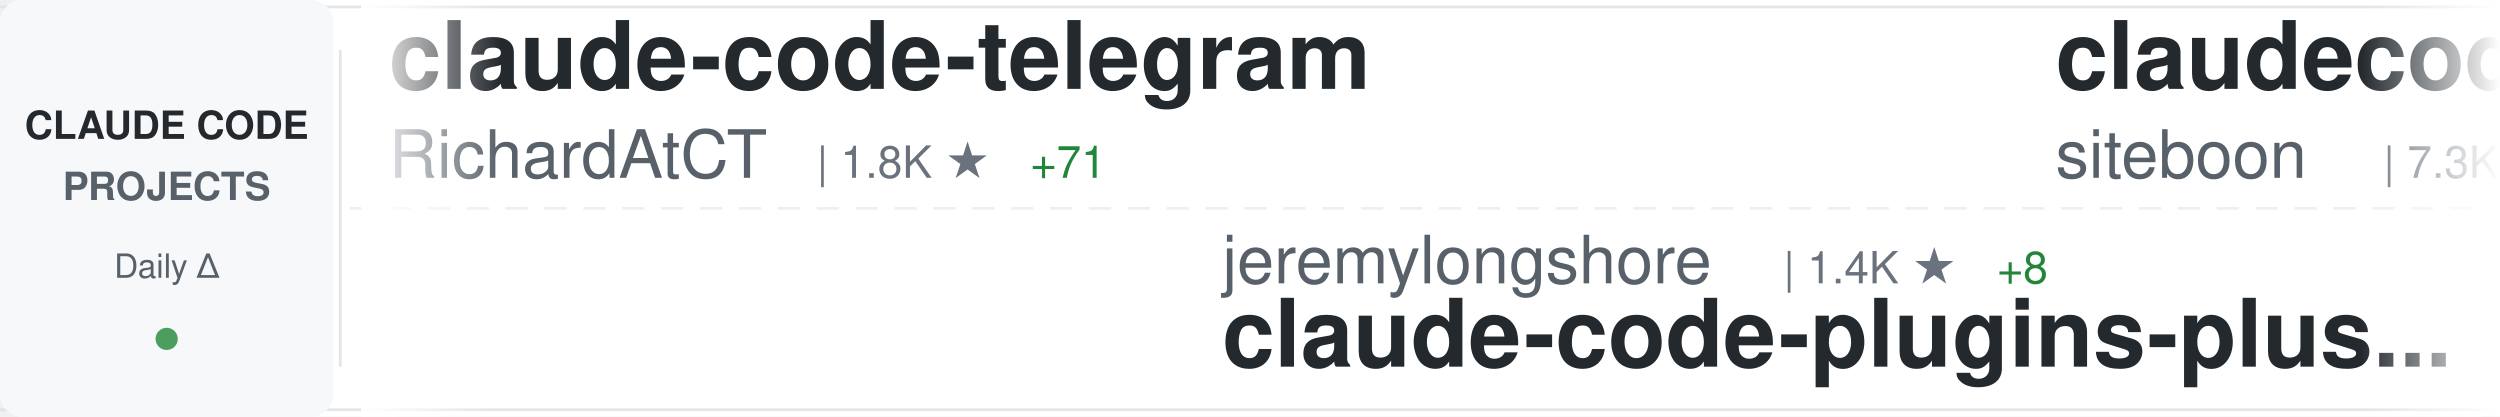
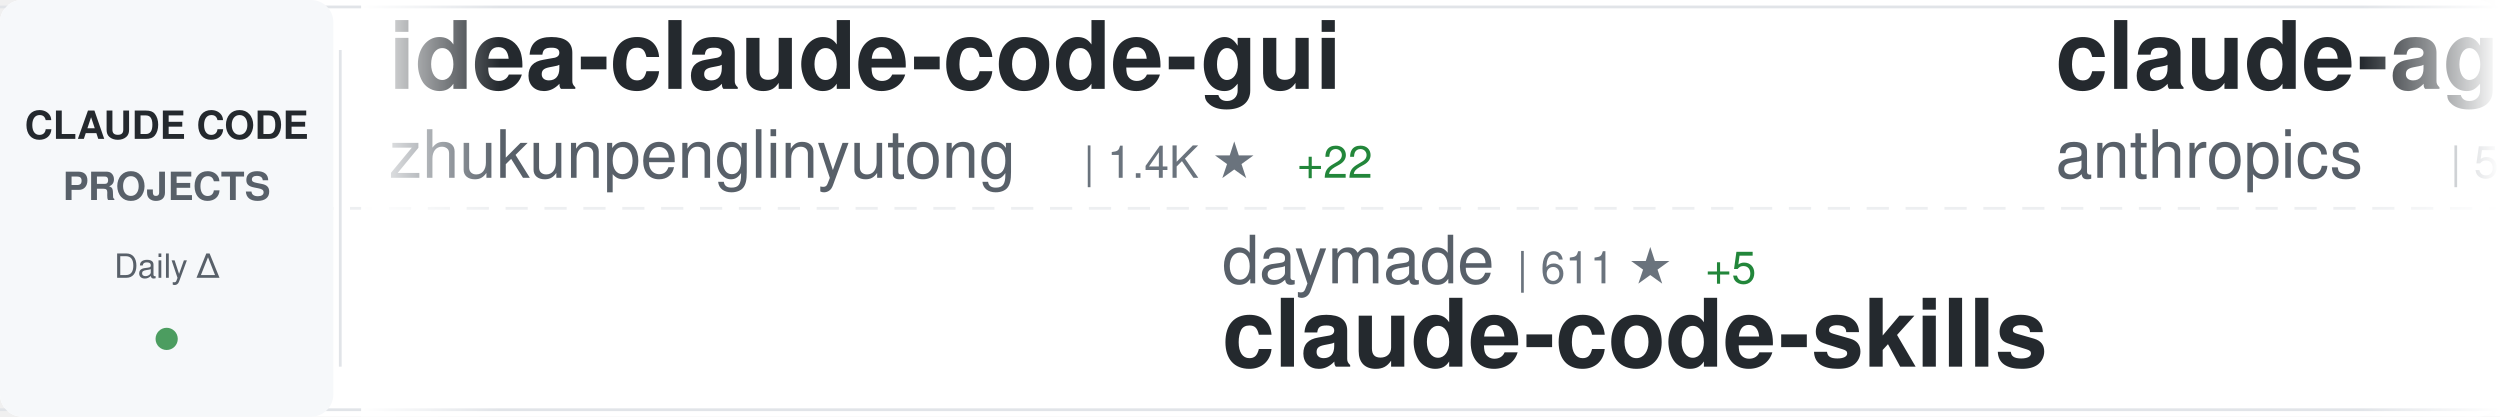
<svg xmlns="http://www.w3.org/2000/svg" width="900" height="150">
  <defs>
    <linearGradient id="awesomeLeftFade" x1="0%" y1="0%" x2="100%" y2="0%">
      <stop offset="0%" style="stop-color:#ffffff;stop-opacity:1" />
      <stop offset="100%" style="stop-color:#ffffff;stop-opacity:0" />
    </linearGradient>
    <linearGradient id="awesomeRightFade" x1="0%" y1="0%" x2="100%" y2="0%">
      <stop offset="0%" style="stop-color:#ffffff;stop-opacity:0" />
      <stop offset="100%" style="stop-color:#ffffff;stop-opacity:1" />
    </linearGradient>
  </defs>
  <rect width="900" height="150" fill="#ffffff" rx="8" />
  <rect x="0" y="2" width="900" height="1" fill="#e1e4e8" />
  <rect x="0" y="147" width="900" height="1" fill="#e1e4e8" />
  <line x1="0" y1="75" x2="900" y2="75" stroke="#e1e4e8" stroke-width="1" stroke-dasharray="8 6" opacity="0.6" />
  <rect x="0" y="0" width="120" height="150" fill="#f6f8fa" rx="8" />
  <text x="60" y="50" font-family="-apple-system, BlinkMacSystemFont, 'Segoe UI', Helvetica, Arial, sans-serif" font-size="14" font-weight="600" fill="#24292e" text-anchor="middle">CLAUDE CODE</text>
  <text x="60" y="72" font-family="-apple-system, BlinkMacSystemFont, 'Segoe UI', Helvetica, Arial, sans-serif" font-size="14" font-weight="600" fill="#586069" text-anchor="middle">PROJECTS</text>
  <text x="60" y="100" font-family="-apple-system, BlinkMacSystemFont, 'Segoe UI', Helvetica, Arial, sans-serif" font-size="12" font-weight="500" fill="#586069" text-anchor="middle">Daily Δ</text>
  <circle cx="60" cy="122" r="4" fill="#22863a" opacity="0.8" />
  <rect x="122" y="18" width="1" height="114" fill="#e1e4e8" />
  <clipPath id="awesomeTickerClip">
    <rect x="130" y="0" width="770" height="150" />
  </clipPath>
  <g clip-path="url(#awesomeTickerClip)">
    <g id="awesomeTickerItems">
      <animateTransform attributeName="transform" attributeType="XML" type="translate" from="0 0" to="-3000 0" dur="54s" repeatCount="indefinite" />
      <g transform="translate(0, 0)">
-         <text x="140" y="32" font-family="-apple-system, BlinkMacSystemFont, 'Segoe UI', Helvetica, Arial, sans-serif" font-size="34" font-weight="600" fill="#24292e">claude-code-telegram</text>
-         <text x="140" y="64" font-family="-apple-system, BlinkMacSystemFont, 'Segoe UI', Helvetica, Arial, sans-serif" font-size="24" font-weight="400" fill="#586069">RichardAtCT</text>
-         <text x="294" y="64" font-family="-apple-system, BlinkMacSystemFont, 'Segoe UI', Helvetica, Arial, sans-serif" font-size="16" font-weight="500" fill="#6a737d">| 1.8K ★</text>
-         <text x="371" y="64" font-family="-apple-system, BlinkMacSystemFont, 'Segoe UI', Helvetica, Arial, sans-serif" font-size="16" font-weight="500" fill="#22863a"> +71</text>
+         <text x="140" y="32" font-family="-apple-system, BlinkMacSystemFont, 'Segoe UI', Helvetica, Arial, sans-serif" font-size="34" font-weight="600" fill="#24292e">idea-claude-code-gui</text>
+         <text x="140" y="64" font-family="-apple-system, BlinkMacSystemFont, 'Segoe UI', Helvetica, Arial, sans-serif" font-size="24" font-weight="400" fill="#586069">zhukunpenglinyutong</text>
+         <text x="390" y="64" font-family="-apple-system, BlinkMacSystemFont, 'Segoe UI', Helvetica, Arial, sans-serif" font-size="16" font-weight="500" fill="#6a737d">| 1.4K ★</text>
+         <text x="467" y="64" font-family="-apple-system, BlinkMacSystemFont, 'Segoe UI', Helvetica, Arial, sans-serif" font-size="16" font-weight="500" fill="#22863a"> +22</text>
      </g>
      <g transform="translate(300, 0)">
-         <text x="140" y="102" font-family="-apple-system, BlinkMacSystemFont, 'Segoe UI', Helvetica, Arial, sans-serif" font-size="24" font-weight="400" fill="#586069">jeremylongshore</text>
-         <text x="342" y="102" font-family="-apple-system, BlinkMacSystemFont, 'Segoe UI', Helvetica, Arial, sans-serif" font-size="16" font-weight="500" fill="#6a737d">| 1.4K ★</text>
-         <text x="419" y="102" font-family="-apple-system, BlinkMacSystemFont, 'Segoe UI', Helvetica, Arial, sans-serif" font-size="16" font-weight="500" fill="#22863a"> +8</text>
-         <text x="140" y="132" font-family="-apple-system, BlinkMacSystemFont, 'Segoe UI', Helvetica, Arial, sans-serif" font-size="34" font-weight="600" fill="#24292e">claude-code-plugins-plus...</text>
+         <text x="140" y="102" font-family="-apple-system, BlinkMacSystemFont, 'Segoe UI', Helvetica, Arial, sans-serif" font-size="24" font-weight="400" fill="#586069">daymade</text>
+         <text x="246" y="102" font-family="-apple-system, BlinkMacSystemFont, 'Segoe UI', Helvetica, Arial, sans-serif" font-size="16" font-weight="500" fill="#6a737d">| 611 ★</text>
+         <text x="314" y="102" font-family="-apple-system, BlinkMacSystemFont, 'Segoe UI', Helvetica, Arial, sans-serif" font-size="16" font-weight="500" fill="#22863a"> +5</text>
+         <text x="140" y="132" font-family="-apple-system, BlinkMacSystemFont, 'Segoe UI', Helvetica, Arial, sans-serif" font-size="34" font-weight="600" fill="#24292e">claude-code-skills</text>
      </g>
      <g transform="translate(600, 0)">
-         <text x="140" y="32" font-family="-apple-system, BlinkMacSystemFont, 'Segoe UI', Helvetica, Arial, sans-serif" font-size="34" font-weight="600" fill="#24292e">claudecodeui</text>
-         <text x="140" y="64" font-family="-apple-system, BlinkMacSystemFont, 'Segoe UI', Helvetica, Arial, sans-serif" font-size="24" font-weight="400" fill="#586069">siteboon</text>
-         <text x="258" y="64" font-family="-apple-system, BlinkMacSystemFont, 'Segoe UI', Helvetica, Arial, sans-serif" font-size="16" font-weight="500" fill="#6a737d">| 7.3K ★</text>
-         <text x="335" y="64" font-family="-apple-system, BlinkMacSystemFont, 'Segoe UI', Helvetica, Arial, sans-serif" font-size="16" font-weight="500" fill="#22863a"> +78</text>
+         <text x="140" y="32" font-family="-apple-system, BlinkMacSystemFont, 'Segoe UI', Helvetica, Arial, sans-serif" font-size="34" font-weight="600" fill="#24292e">claude-agent-sdk-python</text>
+         <text x="140" y="64" font-family="-apple-system, BlinkMacSystemFont, 'Segoe UI', Helvetica, Arial, sans-serif" font-size="24" font-weight="400" fill="#586069">anthropics</text>
+         <text x="282" y="64" font-family="-apple-system, BlinkMacSystemFont, 'Segoe UI', Helvetica, Arial, sans-serif" font-size="16" font-weight="500" fill="#6a737d">| 5.0K ★</text>
+         <text x="359" y="64" font-family="-apple-system, BlinkMacSystemFont, 'Segoe UI', Helvetica, Arial, sans-serif" font-size="16" font-weight="500" fill="#22863a"> +18</text>
      </g>
      <g transform="translate(900, 0)">
-         <text x="140" y="102" font-family="-apple-system, BlinkMacSystemFont, 'Segoe UI', Helvetica, Arial, sans-serif" font-size="24" font-weight="400" fill="#586069">OneRedOak</text>
-         <text x="270" y="102" font-family="-apple-system, BlinkMacSystemFont, 'Segoe UI', Helvetica, Arial, sans-serif" font-size="16" font-weight="500" fill="#6a737d">| 3.7K ★</text>
-         <text x="347" y="102" font-family="-apple-system, BlinkMacSystemFont, 'Segoe UI', Helvetica, Arial, sans-serif" font-size="16" font-weight="500" fill="#22863a"> +2</text>
-         <text x="140" y="132" font-family="-apple-system, BlinkMacSystemFont, 'Segoe UI', Helvetica, Arial, sans-serif" font-size="34" font-weight="600" fill="#24292e">claude-code-workflows</text>
+         <text x="140" y="102" font-family="-apple-system, BlinkMacSystemFont, 'Segoe UI', Helvetica, Arial, sans-serif" font-size="24" font-weight="400" fill="#586069">code-yeongyu</text>
+         <text x="306" y="102" font-family="-apple-system, BlinkMacSystemFont, 'Segoe UI', Helvetica, Arial, sans-serif" font-size="16" font-weight="500" fill="#6a737d">| 35.2K ★</text>
+         <text x="392" y="102" font-family="-apple-system, BlinkMacSystemFont, 'Segoe UI', Helvetica, Arial, sans-serif" font-size="16" font-weight="500" fill="#22863a"> +451</text>
+         <text x="140" y="132" font-family="-apple-system, BlinkMacSystemFont, 'Segoe UI', Helvetica, Arial, sans-serif" font-size="34" font-weight="600" fill="#24292e">oh-my-opencode</text>
      </g>
      <g transform="translate(1200, 0)">
-         <text x="140" y="32" font-family="-apple-system, BlinkMacSystemFont, 'Segoe UI', Helvetica, Arial, sans-serif" font-size="34" font-weight="600" fill="#24292e">claude-skills</text>
-         <text x="140" y="64" font-family="-apple-system, BlinkMacSystemFont, 'Segoe UI', Helvetica, Arial, sans-serif" font-size="24" font-weight="400" fill="#586069">alirezarezvani</text>
-         <text x="330" y="64" font-family="-apple-system, BlinkMacSystemFont, 'Segoe UI', Helvetica, Arial, sans-serif" font-size="16" font-weight="500" fill="#6a737d">| 2.0K ★</text>
-         <text x="407" y="64" font-family="-apple-system, BlinkMacSystemFont, 'Segoe UI', Helvetica, Arial, sans-serif" font-size="16" font-weight="500" fill="#22863a"> +18</text>
+         <text x="140" y="32" font-family="-apple-system, BlinkMacSystemFont, 'Segoe UI', Helvetica, Arial, sans-serif" font-size="34" font-weight="600" fill="#24292e">claude-code-tips</text>
+         <text x="140" y="64" font-family="-apple-system, BlinkMacSystemFont, 'Segoe UI', Helvetica, Arial, sans-serif" font-size="24" font-weight="400" fill="#586069">ykdojo</text>
+         <text x="234" y="64" font-family="-apple-system, BlinkMacSystemFont, 'Segoe UI', Helvetica, Arial, sans-serif" font-size="16" font-weight="500" fill="#6a737d">| 3.2K ★</text>
+         <text x="311" y="64" font-family="-apple-system, BlinkMacSystemFont, 'Segoe UI', Helvetica, Arial, sans-serif" font-size="16" font-weight="500" fill="#22863a"> +35</text>
      </g>
      <g transform="translate(1500, 0)">
-         <text x="140" y="102" font-family="-apple-system, BlinkMacSystemFont, 'Segoe UI', Helvetica, Arial, sans-serif" font-size="24" font-weight="400" fill="#586069">slopus</text>
-         <text x="234" y="102" font-family="-apple-system, BlinkMacSystemFont, 'Segoe UI', Helvetica, Arial, sans-serif" font-size="16" font-weight="500" fill="#6a737d">| 13.8K ★</text>
-         <text x="320" y="102" font-family="-apple-system, BlinkMacSystemFont, 'Segoe UI', Helvetica, Arial, sans-serif" font-size="16" font-weight="500" fill="#22863a"> +117</text>
-         <text x="140" y="132" font-family="-apple-system, BlinkMacSystemFont, 'Segoe UI', Helvetica, Arial, sans-serif" font-size="34" font-weight="600" fill="#24292e">happy</text>
+         <text x="140" y="102" font-family="-apple-system, BlinkMacSystemFont, 'Segoe UI', Helvetica, Arial, sans-serif" font-size="24" font-weight="400" fill="#586069">ChrisWiles</text>
+         <text x="282" y="102" font-family="-apple-system, BlinkMacSystemFont, 'Segoe UI', Helvetica, Arial, sans-serif" font-size="16" font-weight="500" fill="#6a737d">| 5.4K ★</text>
+         <text x="359" y="102" font-family="-apple-system, BlinkMacSystemFont, 'Segoe UI', Helvetica, Arial, sans-serif" font-size="16" font-weight="500" fill="#22863a"> +5</text>
+         <text x="140" y="132" font-family="-apple-system, BlinkMacSystemFont, 'Segoe UI', Helvetica, Arial, sans-serif" font-size="34" font-weight="600" fill="#24292e">claude-code-showcase</text>
      </g>
      <g transform="translate(1800, 0)">
-         <text x="140" y="32" font-family="-apple-system, BlinkMacSystemFont, 'Segoe UI', Helvetica, Arial, sans-serif" font-size="34" font-weight="600" fill="#24292e">superpowers</text>
-         <text x="140" y="64" font-family="-apple-system, BlinkMacSystemFont, 'Segoe UI', Helvetica, Arial, sans-serif" font-size="24" font-weight="400" fill="#586069">obra</text>
-         <text x="210" y="64" font-family="-apple-system, BlinkMacSystemFont, 'Segoe UI', Helvetica, Arial, sans-serif" font-size="16" font-weight="500" fill="#6a737d">| 64.5K ★</text>
-         <text x="296" y="64" font-family="-apple-system, BlinkMacSystemFont, 'Segoe UI', Helvetica, Arial, sans-serif" font-size="16" font-weight="500" fill="#22863a"> +1.5K</text>
+         <text x="140" y="32" font-family="-apple-system, BlinkMacSystemFont, 'Segoe UI', Helvetica, Arial, sans-serif" font-size="34" font-weight="600" fill="#24292e">claude-code-config</text>
+         <text x="140" y="64" font-family="-apple-system, BlinkMacSystemFont, 'Segoe UI', Helvetica, Arial, sans-serif" font-size="24" font-weight="400" fill="#586069">trailofbits</text>
+         <text x="294" y="64" font-family="-apple-system, BlinkMacSystemFont, 'Segoe UI', Helvetica, Arial, sans-serif" font-size="16" font-weight="500" fill="#6a737d">| 1.4K ★</text>
+         <text x="371" y="64" font-family="-apple-system, BlinkMacSystemFont, 'Segoe UI', Helvetica, Arial, sans-serif" font-size="16" font-weight="500" fill="#22863a"> +36</text>
      </g>
      <g transform="translate(2100, 0)">
-         <text x="140" y="102" font-family="-apple-system, BlinkMacSystemFont, 'Segoe UI', Helvetica, Arial, sans-serif" font-size="24" font-weight="400" fill="#586069">MadAppGang</text>
-         <text x="282" y="102" font-family="-apple-system, BlinkMacSystemFont, 'Segoe UI', Helvetica, Arial, sans-serif" font-size="16" font-weight="500" fill="#6a737d">| 240 ★</text>
-         <text x="350" y="102" font-family="-apple-system, BlinkMacSystemFont, 'Segoe UI', Helvetica, Arial, sans-serif" font-size="16" font-weight="500" fill="#22863a"> +2</text>
-         <text x="140" y="132" font-family="-apple-system, BlinkMacSystemFont, 'Segoe UI', Helvetica, Arial, sans-serif" font-size="34" font-weight="600" fill="#24292e">claude-code</text>
+         <text x="140" y="102" font-family="-apple-system, BlinkMacSystemFont, 'Segoe UI', Helvetica, Arial, sans-serif" font-size="24" font-weight="400" fill="#586069">edmund-io</text>
+         <text x="270" y="102" font-family="-apple-system, BlinkMacSystemFont, 'Segoe UI', Helvetica, Arial, sans-serif" font-size="16" font-weight="500" fill="#6a737d">| 1.2K ★</text>
+         <text x="347" y="102" font-family="-apple-system, BlinkMacSystemFont, 'Segoe UI', Helvetica, Arial, sans-serif" font-size="16" font-weight="500" fill="#22863a"> +3</text>
+         <text x="140" y="132" font-family="-apple-system, BlinkMacSystemFont, 'Segoe UI', Helvetica, Arial, sans-serif" font-size="34" font-weight="600" fill="#24292e">edmunds-claude-code</text>
      </g>
      <g transform="translate(2400, 0)">
-         <text x="140" y="32" font-family="-apple-system, BlinkMacSystemFont, 'Segoe UI', Helvetica, Arial, sans-serif" font-size="34" font-weight="600" fill="#24292e">opcode</text>
-         <text x="140" y="64" font-family="-apple-system, BlinkMacSystemFont, 'Segoe UI', Helvetica, Arial, sans-serif" font-size="24" font-weight="400" fill="#586069">winfunc</text>
-         <text x="246" y="64" font-family="-apple-system, BlinkMacSystemFont, 'Segoe UI', Helvetica, Arial, sans-serif" font-size="16" font-weight="500" fill="#6a737d">| 20.7K ★</text>
-         <text x="332" y="64" font-family="-apple-system, BlinkMacSystemFont, 'Segoe UI', Helvetica, Arial, sans-serif" font-size="16" font-weight="500" fill="#22863a"> +16</text>
+         <text x="140" y="32" font-family="-apple-system, BlinkMacSystemFont, 'Segoe UI', Helvetica, Arial, sans-serif" font-size="34" font-weight="600" fill="#24292e">claude-code-prompt-impro...</text>
+         <text x="140" y="64" font-family="-apple-system, BlinkMacSystemFont, 'Segoe UI', Helvetica, Arial, sans-serif" font-size="24" font-weight="400" fill="#586069">severity1</text>
+         <text x="270" y="64" font-family="-apple-system, BlinkMacSystemFont, 'Segoe UI', Helvetica, Arial, sans-serif" font-size="16" font-weight="500" fill="#6a737d">| 1.2K ★</text>
+         <text x="347" y="64" font-family="-apple-system, BlinkMacSystemFont, 'Segoe UI', Helvetica, Arial, sans-serif" font-size="16" font-weight="500" fill="#22863a"> +2</text>
      </g>
      <g transform="translate(2700, 0)">
-         <text x="140" y="102" font-family="-apple-system, BlinkMacSystemFont, 'Segoe UI', Helvetica, Arial, sans-serif" font-size="24" font-weight="400" fill="#586069">router-for-me</text>
-         <text x="318" y="102" font-family="-apple-system, BlinkMacSystemFont, 'Segoe UI', Helvetica, Arial, sans-serif" font-size="16" font-weight="500" fill="#6a737d">| 12.0K ★</text>
-         <text x="404" y="102" font-family="-apple-system, BlinkMacSystemFont, 'Segoe UI', Helvetica, Arial, sans-serif" font-size="16" font-weight="500" fill="#22863a"> +208</text>
-         <text x="140" y="132" font-family="-apple-system, BlinkMacSystemFont, 'Segoe UI', Helvetica, Arial, sans-serif" font-size="34" font-weight="600" fill="#24292e">CLIProxyAPI</text>
+         <text x="140" y="102" font-family="-apple-system, BlinkMacSystemFont, 'Segoe UI', Helvetica, Arial, sans-serif" font-size="24" font-weight="400" fill="#586069">nishimoto265</text>
+         <text x="306" y="102" font-family="-apple-system, BlinkMacSystemFont, 'Segoe UI', Helvetica, Arial, sans-serif" font-size="16" font-weight="500" fill="#6a737d">| 492 ★</text>
+         <text x="140" y="132" font-family="-apple-system, BlinkMacSystemFont, 'Segoe UI', Helvetica, Arial, sans-serif" font-size="34" font-weight="600" fill="#24292e">Claude-Code-Communicatio...</text>
      </g>
      <g transform="translate(3000, 0)">
-         <text x="140" y="32" font-family="-apple-system, BlinkMacSystemFont, 'Segoe UI', Helvetica, Arial, sans-serif" font-size="34" font-weight="600" fill="#24292e">claude-code-telegram</text>
-         <text x="140" y="64" font-family="-apple-system, BlinkMacSystemFont, 'Segoe UI', Helvetica, Arial, sans-serif" font-size="24" font-weight="400" fill="#586069">RichardAtCT</text>
-         <text x="294" y="64" font-family="-apple-system, BlinkMacSystemFont, 'Segoe UI', Helvetica, Arial, sans-serif" font-size="16" font-weight="500" fill="#6a737d">| 1.8K ★</text>
-         <text x="371" y="64" font-family="-apple-system, BlinkMacSystemFont, 'Segoe UI', Helvetica, Arial, sans-serif" font-size="16" font-weight="500" fill="#22863a"> +71</text>
+         <text x="140" y="32" font-family="-apple-system, BlinkMacSystemFont, 'Segoe UI', Helvetica, Arial, sans-serif" font-size="34" font-weight="600" fill="#24292e">idea-claude-code-gui</text>
+         <text x="140" y="64" font-family="-apple-system, BlinkMacSystemFont, 'Segoe UI', Helvetica, Arial, sans-serif" font-size="24" font-weight="400" fill="#586069">zhukunpenglinyutong</text>
+         <text x="390" y="64" font-family="-apple-system, BlinkMacSystemFont, 'Segoe UI', Helvetica, Arial, sans-serif" font-size="16" font-weight="500" fill="#6a737d">| 1.4K ★</text>
+         <text x="467" y="64" font-family="-apple-system, BlinkMacSystemFont, 'Segoe UI', Helvetica, Arial, sans-serif" font-size="16" font-weight="500" fill="#22863a"> +22</text>
      </g>
      <g transform="translate(3300, 0)">
-         <text x="140" y="102" font-family="-apple-system, BlinkMacSystemFont, 'Segoe UI', Helvetica, Arial, sans-serif" font-size="24" font-weight="400" fill="#586069">jeremylongshore</text>
-         <text x="342" y="102" font-family="-apple-system, BlinkMacSystemFont, 'Segoe UI', Helvetica, Arial, sans-serif" font-size="16" font-weight="500" fill="#6a737d">| 1.4K ★</text>
-         <text x="419" y="102" font-family="-apple-system, BlinkMacSystemFont, 'Segoe UI', Helvetica, Arial, sans-serif" font-size="16" font-weight="500" fill="#22863a"> +8</text>
-         <text x="140" y="132" font-family="-apple-system, BlinkMacSystemFont, 'Segoe UI', Helvetica, Arial, sans-serif" font-size="34" font-weight="600" fill="#24292e">claude-code-plugins-plus...</text>
+         <text x="140" y="102" font-family="-apple-system, BlinkMacSystemFont, 'Segoe UI', Helvetica, Arial, sans-serif" font-size="24" font-weight="400" fill="#586069">daymade</text>
+         <text x="246" y="102" font-family="-apple-system, BlinkMacSystemFont, 'Segoe UI', Helvetica, Arial, sans-serif" font-size="16" font-weight="500" fill="#6a737d">| 611 ★</text>
+         <text x="314" y="102" font-family="-apple-system, BlinkMacSystemFont, 'Segoe UI', Helvetica, Arial, sans-serif" font-size="16" font-weight="500" fill="#22863a"> +5</text>
+         <text x="140" y="132" font-family="-apple-system, BlinkMacSystemFont, 'Segoe UI', Helvetica, Arial, sans-serif" font-size="34" font-weight="600" fill="#24292e">claude-code-skills</text>
      </g>
      <g transform="translate(3600, 0)">
-         <text x="140" y="32" font-family="-apple-system, BlinkMacSystemFont, 'Segoe UI', Helvetica, Arial, sans-serif" font-size="34" font-weight="600" fill="#24292e">claudecodeui</text>
-         <text x="140" y="64" font-family="-apple-system, BlinkMacSystemFont, 'Segoe UI', Helvetica, Arial, sans-serif" font-size="24" font-weight="400" fill="#586069">siteboon</text>
-         <text x="258" y="64" font-family="-apple-system, BlinkMacSystemFont, 'Segoe UI', Helvetica, Arial, sans-serif" font-size="16" font-weight="500" fill="#6a737d">| 7.3K ★</text>
-         <text x="335" y="64" font-family="-apple-system, BlinkMacSystemFont, 'Segoe UI', Helvetica, Arial, sans-serif" font-size="16" font-weight="500" fill="#22863a"> +78</text>
+         <text x="140" y="32" font-family="-apple-system, BlinkMacSystemFont, 'Segoe UI', Helvetica, Arial, sans-serif" font-size="34" font-weight="600" fill="#24292e">claude-agent-sdk-python</text>
+         <text x="140" y="64" font-family="-apple-system, BlinkMacSystemFont, 'Segoe UI', Helvetica, Arial, sans-serif" font-size="24" font-weight="400" fill="#586069">anthropics</text>
+         <text x="282" y="64" font-family="-apple-system, BlinkMacSystemFont, 'Segoe UI', Helvetica, Arial, sans-serif" font-size="16" font-weight="500" fill="#6a737d">| 5.0K ★</text>
+         <text x="359" y="64" font-family="-apple-system, BlinkMacSystemFont, 'Segoe UI', Helvetica, Arial, sans-serif" font-size="16" font-weight="500" fill="#22863a"> +18</text>
      </g>
      <g transform="translate(3900, 0)">
-         <text x="140" y="102" font-family="-apple-system, BlinkMacSystemFont, 'Segoe UI', Helvetica, Arial, sans-serif" font-size="24" font-weight="400" fill="#586069">OneRedOak</text>
-         <text x="270" y="102" font-family="-apple-system, BlinkMacSystemFont, 'Segoe UI', Helvetica, Arial, sans-serif" font-size="16" font-weight="500" fill="#6a737d">| 3.7K ★</text>
-         <text x="347" y="102" font-family="-apple-system, BlinkMacSystemFont, 'Segoe UI', Helvetica, Arial, sans-serif" font-size="16" font-weight="500" fill="#22863a"> +2</text>
-         <text x="140" y="132" font-family="-apple-system, BlinkMacSystemFont, 'Segoe UI', Helvetica, Arial, sans-serif" font-size="34" font-weight="600" fill="#24292e">claude-code-workflows</text>
+         <text x="140" y="102" font-family="-apple-system, BlinkMacSystemFont, 'Segoe UI', Helvetica, Arial, sans-serif" font-size="24" font-weight="400" fill="#586069">code-yeongyu</text>
+         <text x="306" y="102" font-family="-apple-system, BlinkMacSystemFont, 'Segoe UI', Helvetica, Arial, sans-serif" font-size="16" font-weight="500" fill="#6a737d">| 35.2K ★</text>
+         <text x="392" y="102" font-family="-apple-system, BlinkMacSystemFont, 'Segoe UI', Helvetica, Arial, sans-serif" font-size="16" font-weight="500" fill="#22863a"> +451</text>
+         <text x="140" y="132" font-family="-apple-system, BlinkMacSystemFont, 'Segoe UI', Helvetica, Arial, sans-serif" font-size="34" font-weight="600" fill="#24292e">oh-my-opencode</text>
      </g>
    </g>
  </g>
  <rect x="130" y="0" width="50" height="150" fill="url(#awesomeLeftFade)" />
  <rect x="850" y="0" width="50" height="150" fill="url(#awesomeRightFade)" />
</svg>
